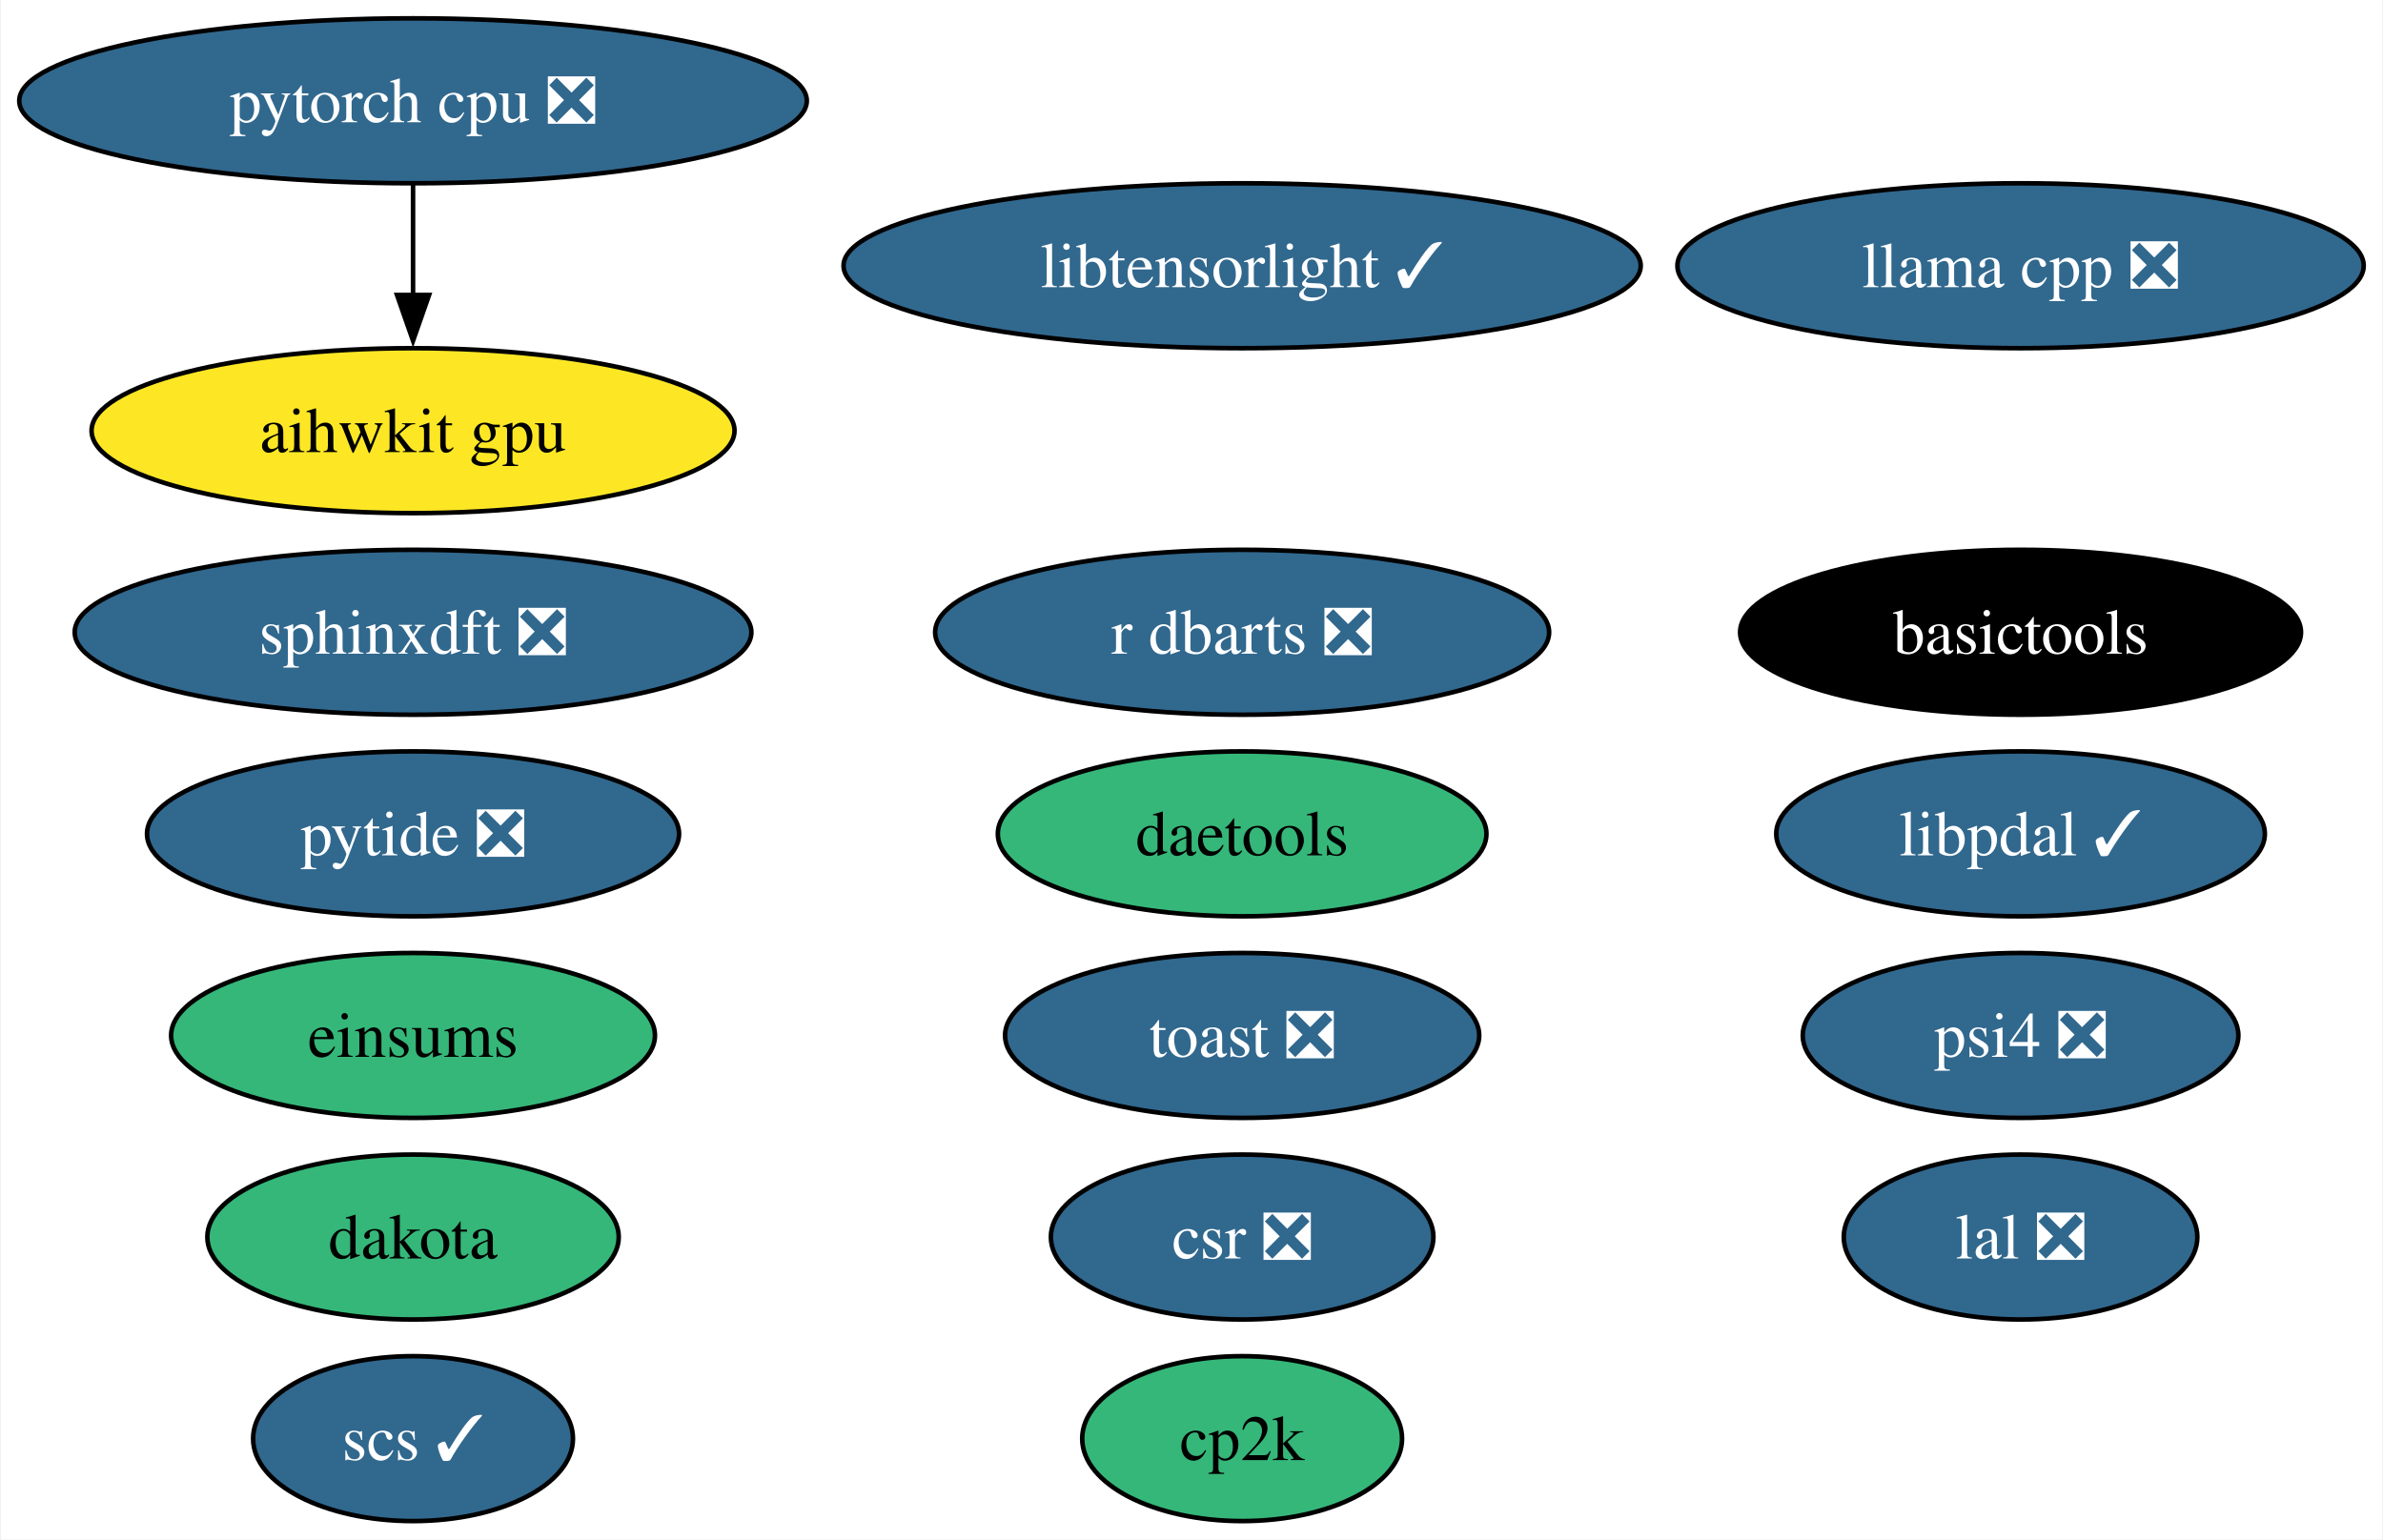
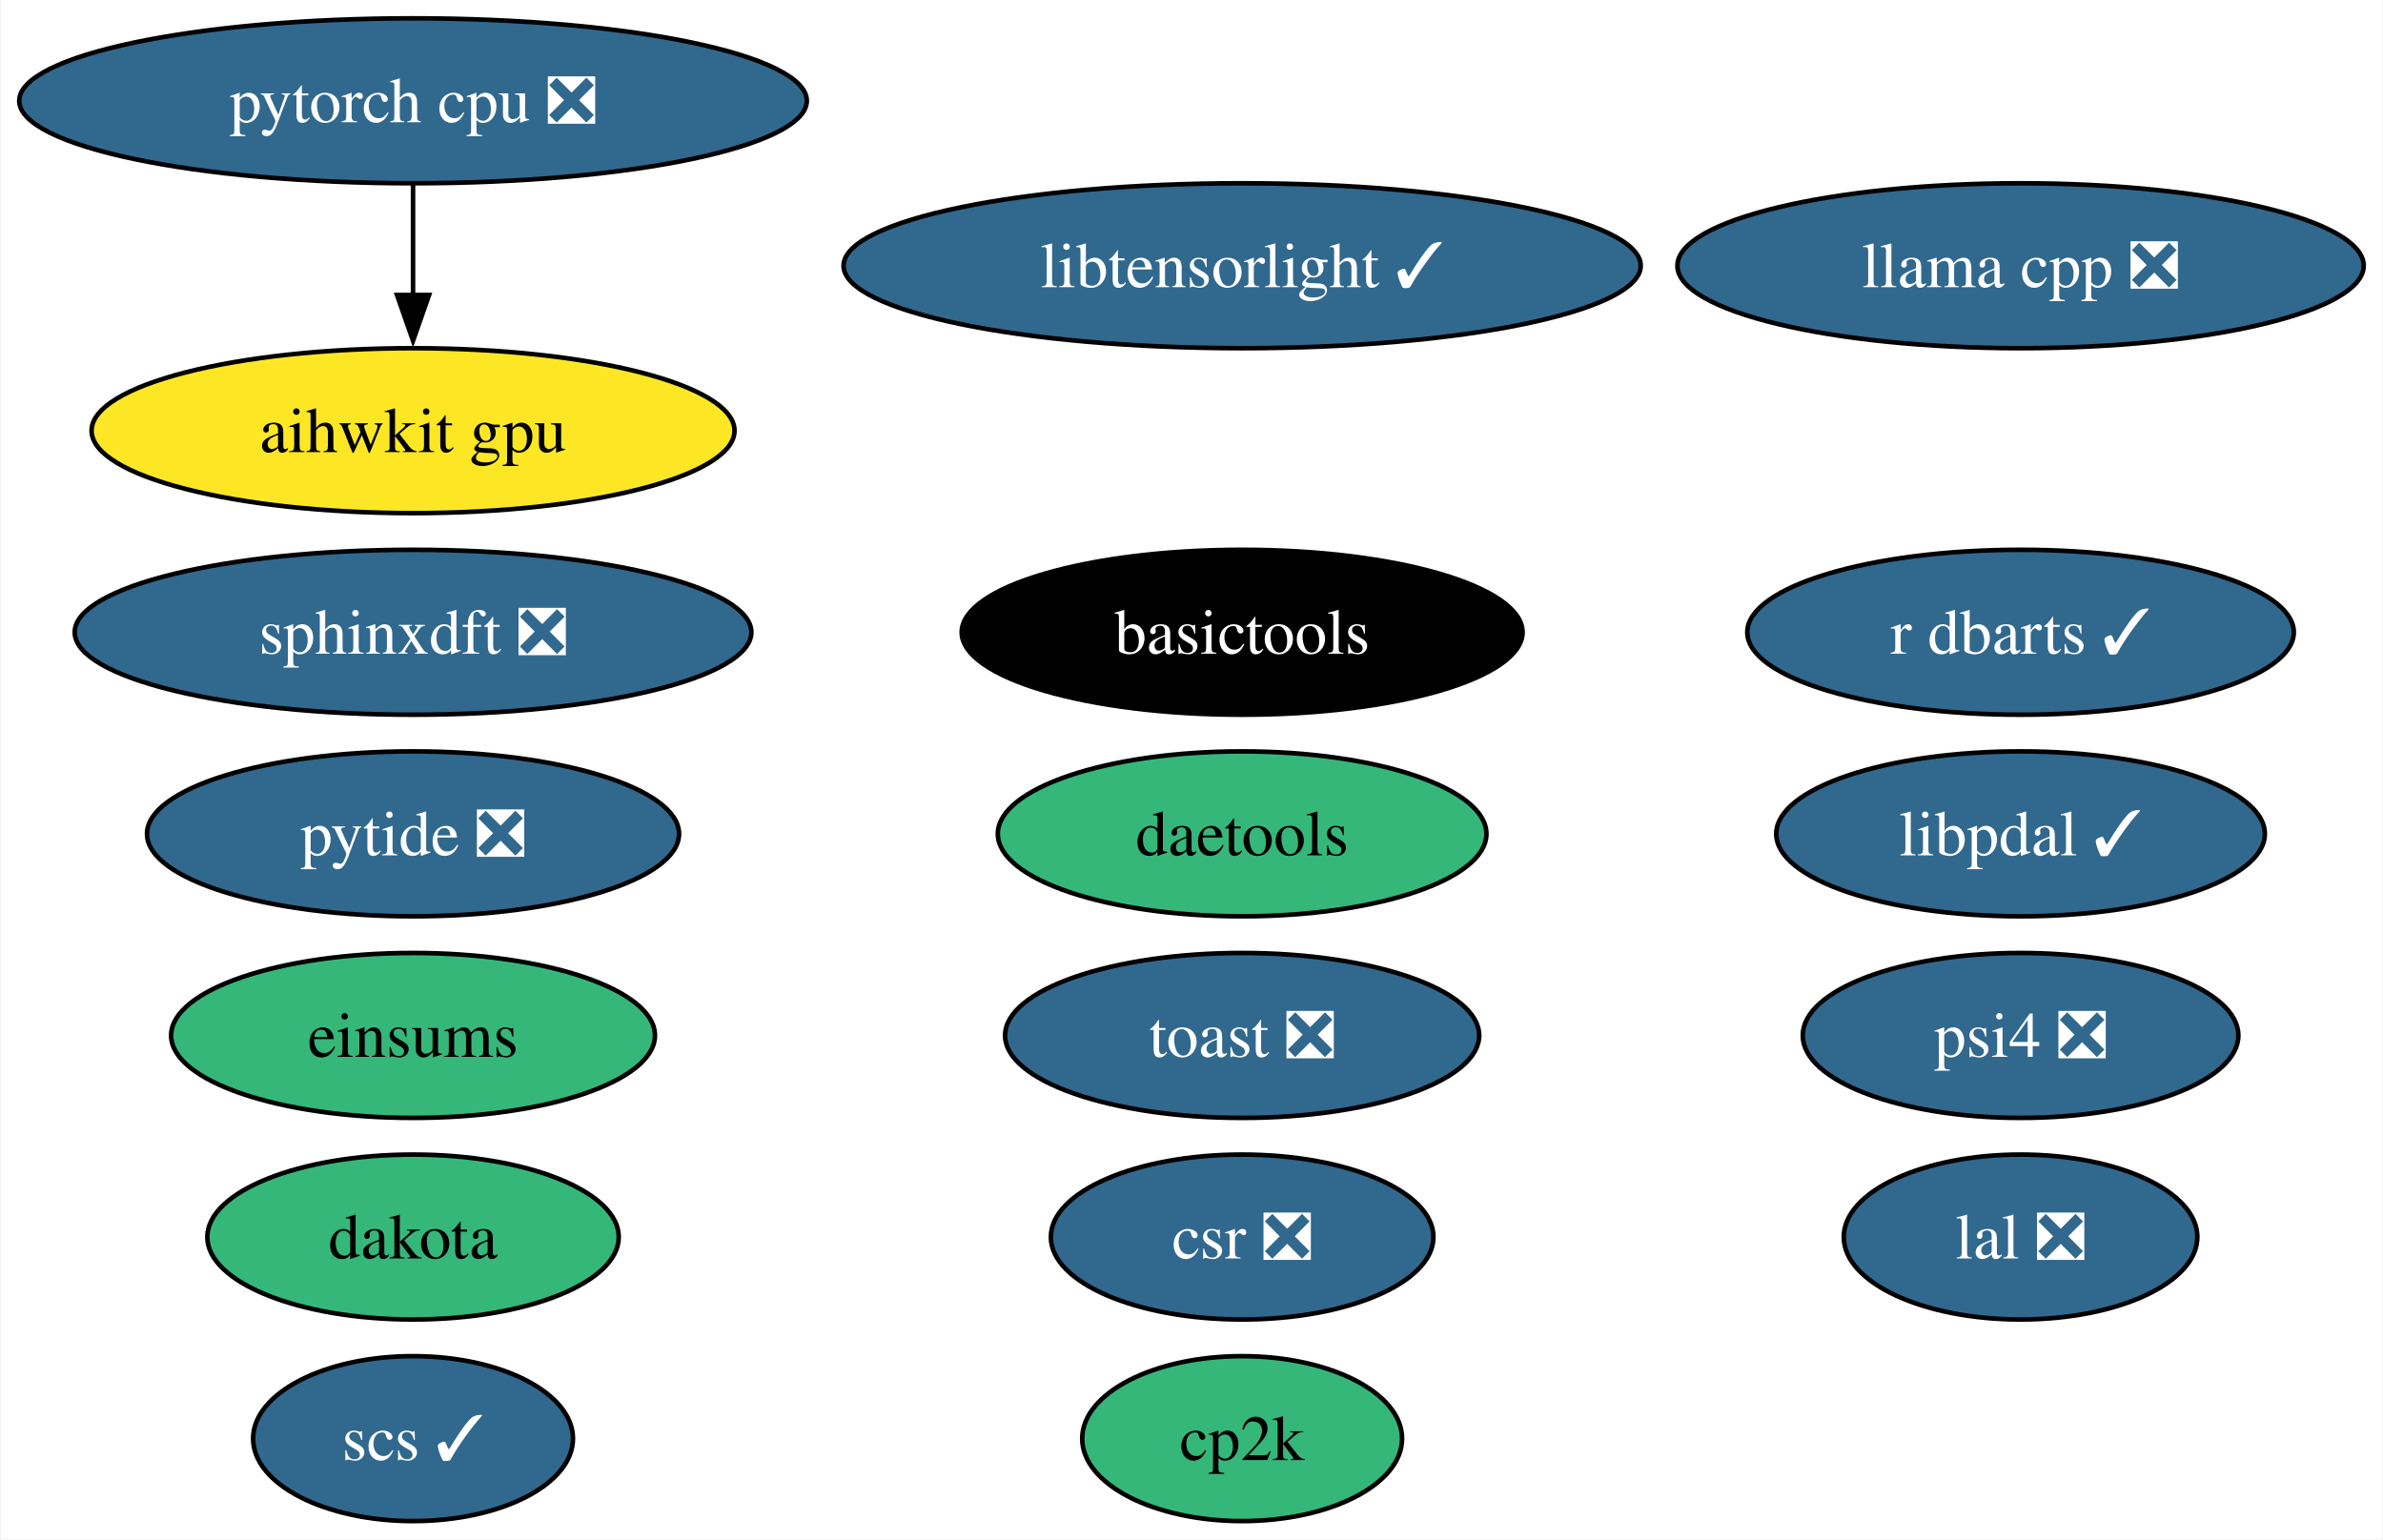
<svg xmlns="http://www.w3.org/2000/svg" xmlns:xlink="http://www.w3.org/1999/xlink" width="520pt" height="336pt" viewBox="0.00 0.00 519.60 336.00">
  <g id="graph0" class="graph" transform="scale(1 1) rotate(0) translate(4 332)">
    <polygon fill="white" stroke="none" points="-4,4 -4,-332 515.6,-332 515.6,4 -4,4" />
    <g id="node1" class="node">
      <g id="a_node1">
        <a xlink:href="https://github.com/conda-forge/scs-feedstock/pull/57" xlink:title="scs ✓">
          <ellipse fill="#31688e" stroke="black" cx="85.93" cy="-18" rx="34.9" ry="18" />
          <text text-anchor="middle" x="85.93" y="-13.32" font-family="Times,serif" font-size="14.00" fill="white">scs ✓</text>
        </a>
      </g>
    </g>
    <g id="node2" class="node">
      <g id="a_node2">
        <a xlink:href="https://github.com/conda-forge/lal-feedstock/pull/101" xlink:title="lal ❎">
          <ellipse fill="#31688e" stroke="black" cx="436.71" cy="-62" rx="38.58" ry="18" />
          <text text-anchor="middle" x="436.71" y="-57.33" font-family="Times,serif" font-size="14.00" fill="white">lal ❎</text>
        </a>
      </g>
    </g>
    <g id="node3" class="node">
      <g id="a_node3">
        <a xlink:href="https://github.com/conda-forge/pytorch-cpu-feedstock/pull/278" xlink:title="pytorch cpu ❎">
          <ellipse fill="#31688e" stroke="black" cx="85.93" cy="-310" rx="85.93" ry="18" />
          <text text-anchor="middle" x="85.93" y="-305.32" font-family="Times,serif" font-size="14.00" fill="white">pytorch cpu ❎</text>
        </a>
      </g>
    </g>
    <g id="node15" class="node">
      <g id="a_node15">
        <a xlink:href="https://github.com/conda-forge/aihwkit-gpu-feedstock" xlink:title="aihwkit gpu">
          <ellipse fill="#fde725" stroke="black" cx="85.93" cy="-238" rx="70.15" ry="18" />
          <text text-anchor="middle" x="85.93" y="-233.32" font-family="Times,serif" font-size="14.00">aihwkit gpu</text>
        </a>
      </g>
    </g>
    <g id="edge1" class="edge">
      <path fill="none" stroke="black" d="M85.93,-291.7C85.93,-284.41 85.93,-275.73 85.93,-267.54" />
      <polygon fill="black" stroke="black" points="89.43,-267.62 85.93,-257.62 82.43,-267.62 89.43,-267.62" />
    </g>
    <g id="node4" class="node">
      <g id="a_node4">
        <a xlink:href="https://github.com/conda-forge/dakota-feedstock" xlink:title="dakota">
          <ellipse fill="#35b779" stroke="black" cx="85.93" cy="-62" rx="44.89" ry="18" />
          <text text-anchor="middle" x="85.93" y="-57.33" font-family="Times,serif" font-size="14.00">dakota</text>
        </a>
      </g>
    </g>
    <g id="node5" class="node">
      <g id="a_node5">
        <a xlink:href="https://github.com/conda-forge/sphinxdft-feedstock/pull/46" xlink:title="sphinxdft ❎">
          <ellipse fill="#31688e" stroke="black" cx="85.93" cy="-194" rx="73.83" ry="18" />
          <text text-anchor="middle" x="85.93" y="-189.32" font-family="Times,serif" font-size="14.00" fill="white">sphinxdft ❎</text>
        </a>
      </g>
    </g>
    <g id="node6" class="node">
      <g id="a_node6">
        <a xlink:href="https://github.com/conda-forge/cp2k-feedstock" xlink:title="cp2k">
          <ellipse fill="#35b779" stroke="black" cx="266.85" cy="-18" rx="34.9" ry="18" />
          <text text-anchor="middle" x="266.85" y="-13.32" font-family="Times,serif" font-size="14.00">cp2k</text>
        </a>
      </g>
    </g>
    <g id="node7" class="node">
      <g id="a_node7">
        <a xlink:href="https://github.com/conda-forge/pytide-feedstock/pull/27" xlink:title="pytide ❎">
          <ellipse fill="#31688e" stroke="black" cx="85.93" cy="-150" rx="58.05" ry="18" />
          <text text-anchor="middle" x="85.93" y="-145.32" font-family="Times,serif" font-size="14.00" fill="white">pytide ❎</text>
        </a>
      </g>
    </g>
    <g id="node8" class="node">
      <g id="a_node8">
        <a xlink:href="https://github.com/conda-forge/toast-feedstock/pull/32" xlink:title="toast ❎">
          <ellipse fill="#31688e" stroke="black" cx="266.85" cy="-106" rx="51.73" ry="18" />
          <text text-anchor="middle" x="266.85" y="-101.33" font-family="Times,serif" font-size="14.00" fill="white">toast ❎</text>
        </a>
      </g>
    </g>
    <g id="node9" class="node">
      <g id="a_node9">
        <a xlink:href="https://github.com/conda-forge/basictools-feedstock" xlink:title="basictools">
-           <ellipse fill="#000000" stroke="black" cx="436.71" cy="-194" rx="61.2" ry="18" />
-           <text text-anchor="middle" x="436.71" y="-189.32" font-family="Times,serif" font-size="14.00" fill="white">basictools</text>
+           <ellipse fill="#000000" stroke="black" cx="266.85" cy="-194" rx="61.2" ry="18" />
+           <text text-anchor="middle" x="266.85" y="-189.32" font-family="Times,serif" font-size="14.00" fill="white">basictools</text>
        </a>
      </g>
    </g>
    <g id="node10" class="node">
      <g id="a_node10">
-         <a xlink:href="https://github.com/conda-forge/r-dbarts-feedstock/pull/17" xlink:title="r dbarts ❎">
-           <ellipse fill="#31688e" stroke="black" cx="266.85" cy="-194" rx="66.99" ry="18" />
-           <text text-anchor="middle" x="266.85" y="-189.32" font-family="Times,serif" font-size="14.00" fill="white">r dbarts ❎</text>
+         <a xlink:href="https://github.com/conda-forge/r-dbarts-feedstock/pull/17" xlink:title="r dbarts ✓">
+           <ellipse fill="#31688e" stroke="black" cx="436.71" cy="-194" rx="59.63" ry="18" />
+           <text text-anchor="middle" x="436.71" y="-189.32" font-family="Times,serif" font-size="14.00" fill="white">r dbarts ✓</text>
        </a>
      </g>
    </g>
    <g id="node11" class="node">
      <g id="a_node11">
        <a xlink:href="https://github.com/conda-forge/csr-feedstock/pull/25" xlink:title="csr ❎">
          <ellipse fill="#31688e" stroke="black" cx="266.85" cy="-62" rx="41.74" ry="18" />
          <text text-anchor="middle" x="266.85" y="-57.33" font-family="Times,serif" font-size="14.00" fill="white">csr ❎</text>
        </a>
      </g>
    </g>
    <g id="node12" class="node">
      <g id="a_node12">
        <a xlink:href="https://github.com/conda-forge/daetools-feedstock" xlink:title="daetools">
          <ellipse fill="#35b779" stroke="black" cx="266.85" cy="-150" rx="53.31" ry="18" />
          <text text-anchor="middle" x="266.85" y="-145.32" font-family="Times,serif" font-size="14.00">daetools</text>
        </a>
      </g>
    </g>
    <g id="node13" class="node">
      <g id="a_node13">
        <a xlink:href="https://github.com/conda-forge/libtensorlight-feedstock/pull/9" xlink:title="libtensorlight ✓">
          <ellipse fill="#31688e" stroke="black" cx="266.85" cy="-274" rx="86.98" ry="18" />
          <text text-anchor="middle" x="266.85" y="-269.32" font-family="Times,serif" font-size="14.00" fill="white">libtensorlight ✓</text>
        </a>
      </g>
    </g>
    <g id="node14" class="node">
      <g id="a_node14">
        <a xlink:href="https://github.com/conda-forge/psi4-feedstock/pull/35" xlink:title="psi4 ❎">
          <ellipse fill="#31688e" stroke="black" cx="436.71" cy="-106" rx="47.53" ry="18" />
          <text text-anchor="middle" x="436.71" y="-101.33" font-family="Times,serif" font-size="14.00" fill="white">psi4 ❎</text>
        </a>
      </g>
    </g>
    <g id="node16" class="node">
      <g id="a_node16">
        <a xlink:href="https://github.com/conda-forge/einsums-feedstock" xlink:title="einsums">
          <ellipse fill="#35b779" stroke="black" cx="85.93" cy="-106" rx="52.79" ry="18" />
          <text text-anchor="middle" x="85.93" y="-101.33" font-family="Times,serif" font-size="14.00">einsums</text>
        </a>
      </g>
    </g>
    <g id="node17" class="node">
      <g id="a_node17">
        <a xlink:href="https://github.com/conda-forge/llama.cpp-feedstock/pull/31" xlink:title="llama cpp ❎">
          <ellipse fill="#31688e" stroke="black" cx="436.71" cy="-274" rx="74.88" ry="18" />
          <text text-anchor="middle" x="436.71" y="-269.32" font-family="Times,serif" font-size="14.00" fill="white">llama cpp ❎</text>
        </a>
      </g>
    </g>
    <g id="node18" class="node">
      <g id="a_node18">
        <a xlink:href="https://github.com/conda-forge/libpdal-feedstock/pull/15" xlink:title="libpdal ✓">
          <ellipse fill="#31688e" stroke="black" cx="436.71" cy="-150" rx="53.31" ry="18" />
          <text text-anchor="middle" x="436.71" y="-145.32" font-family="Times,serif" font-size="14.00" fill="white">libpdal ✓</text>
        </a>
      </g>
    </g>
  </g>
</svg>
